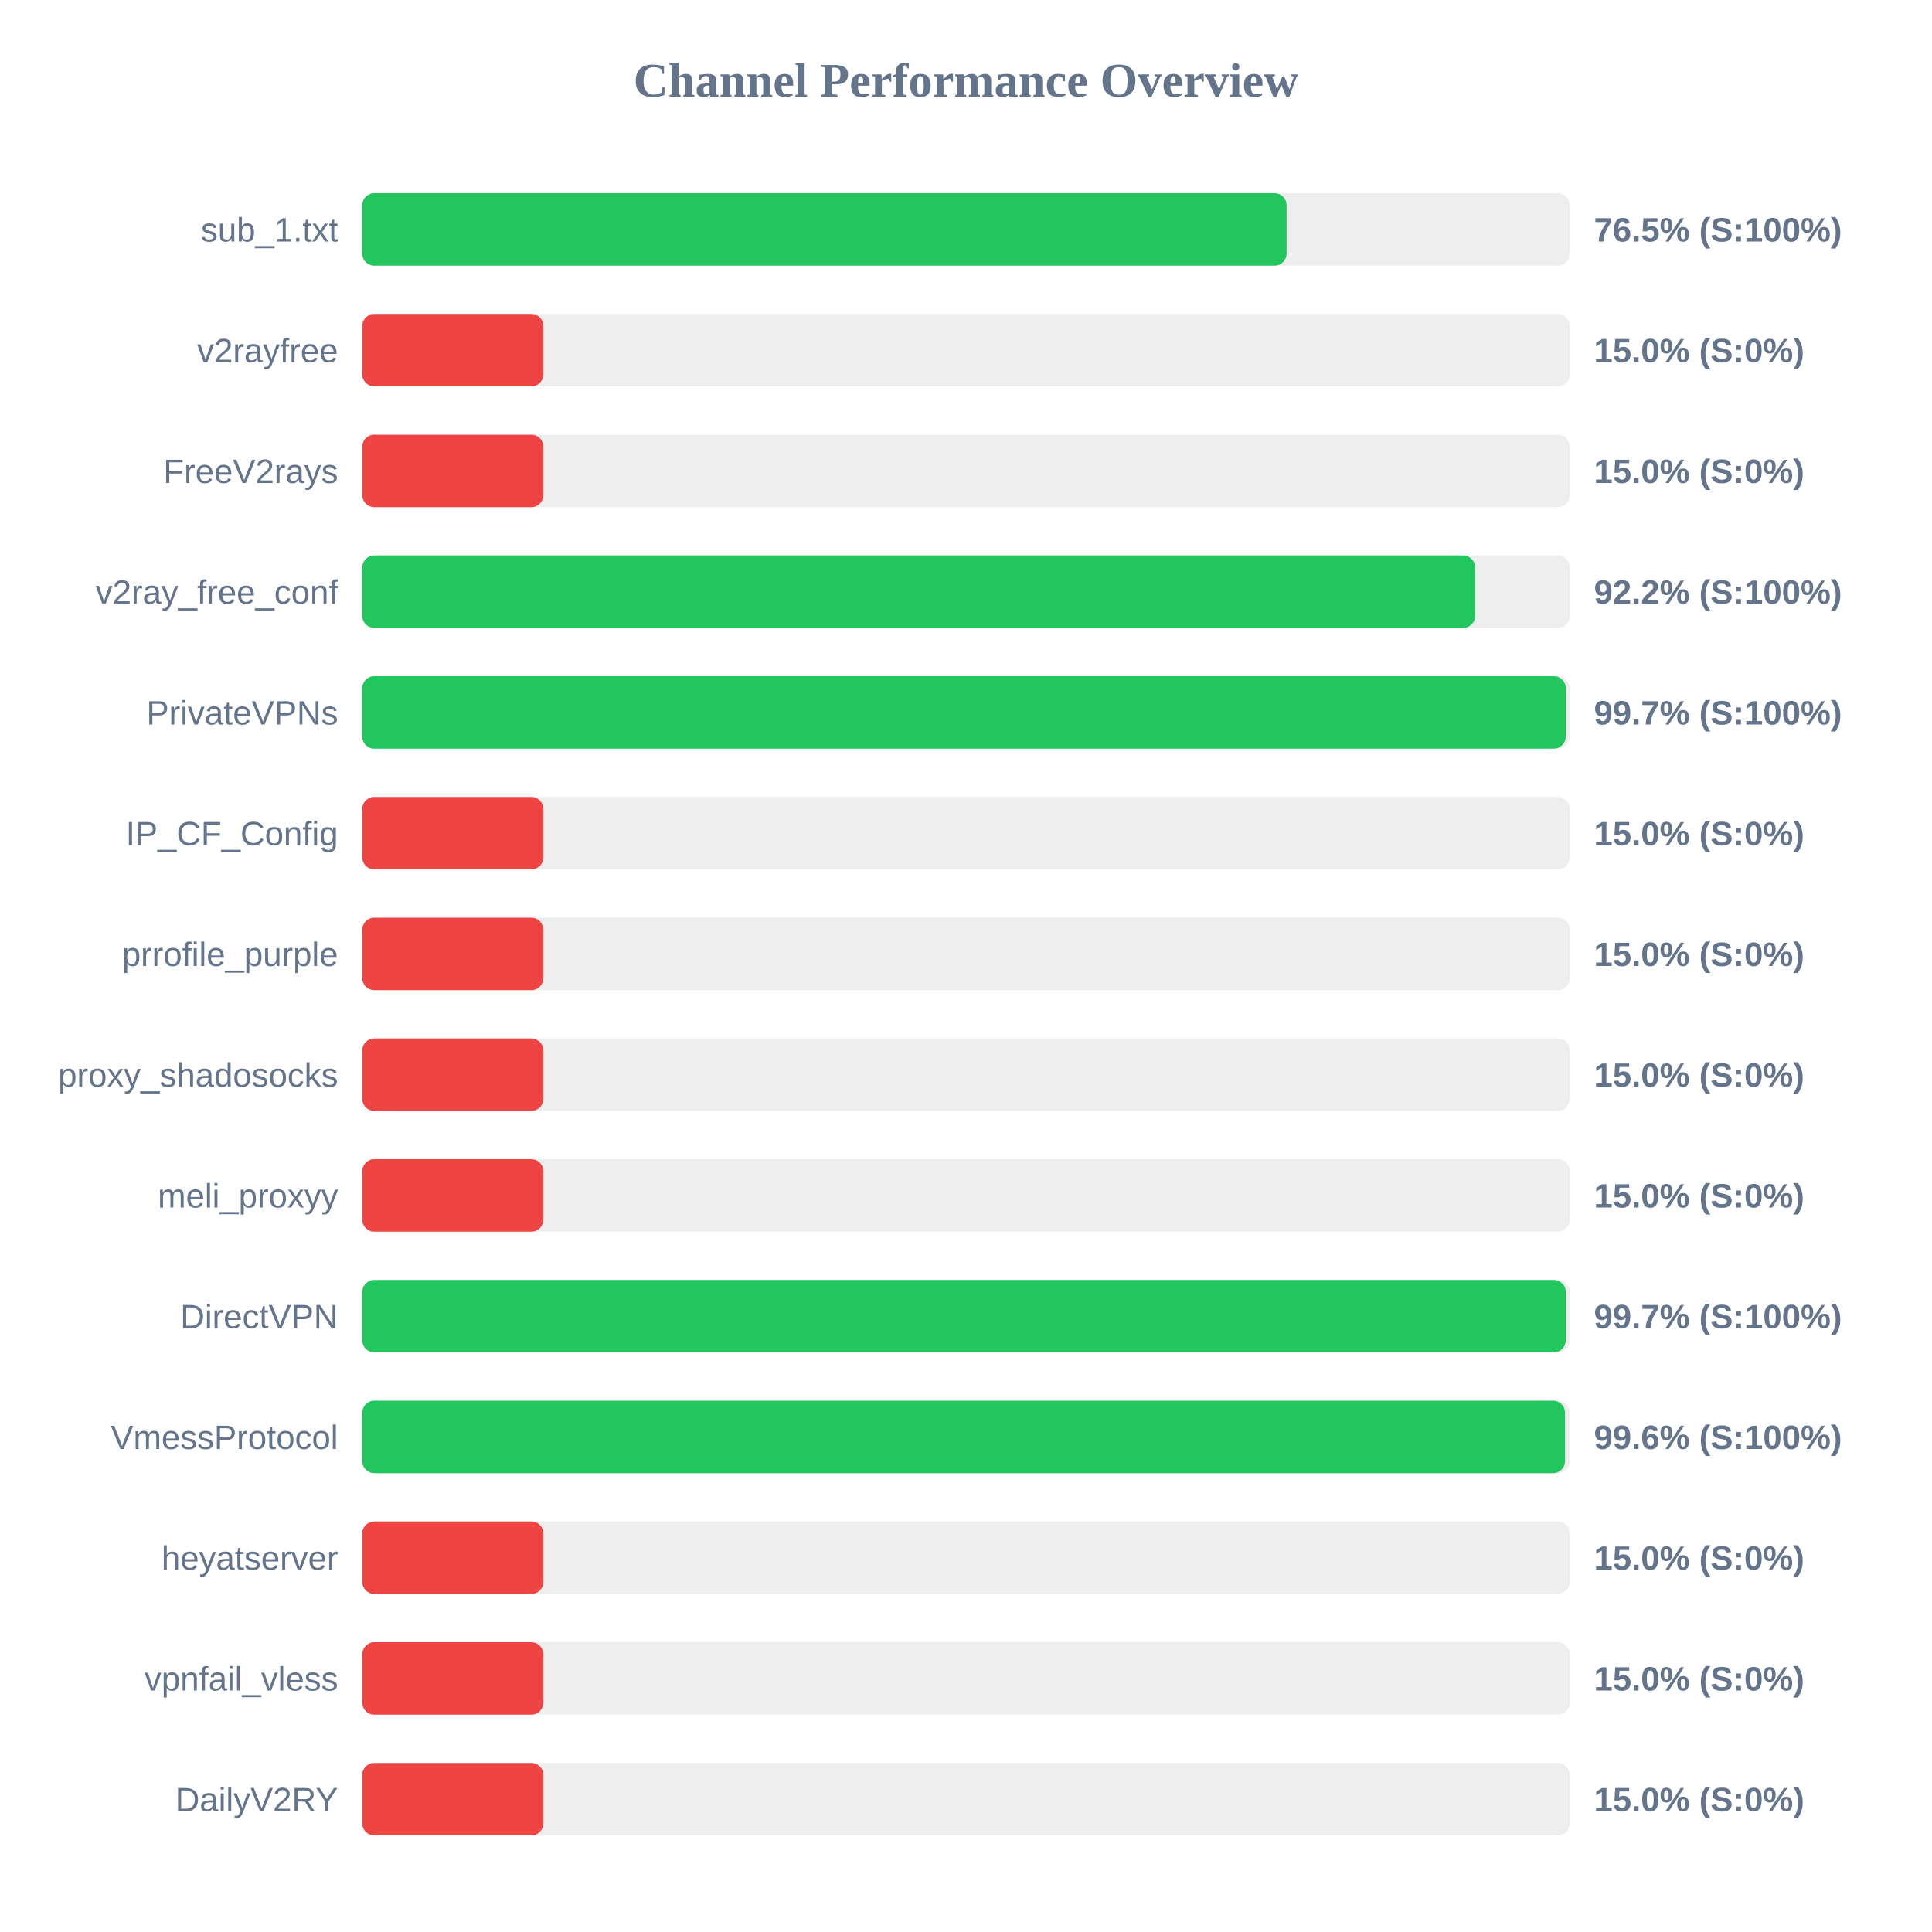
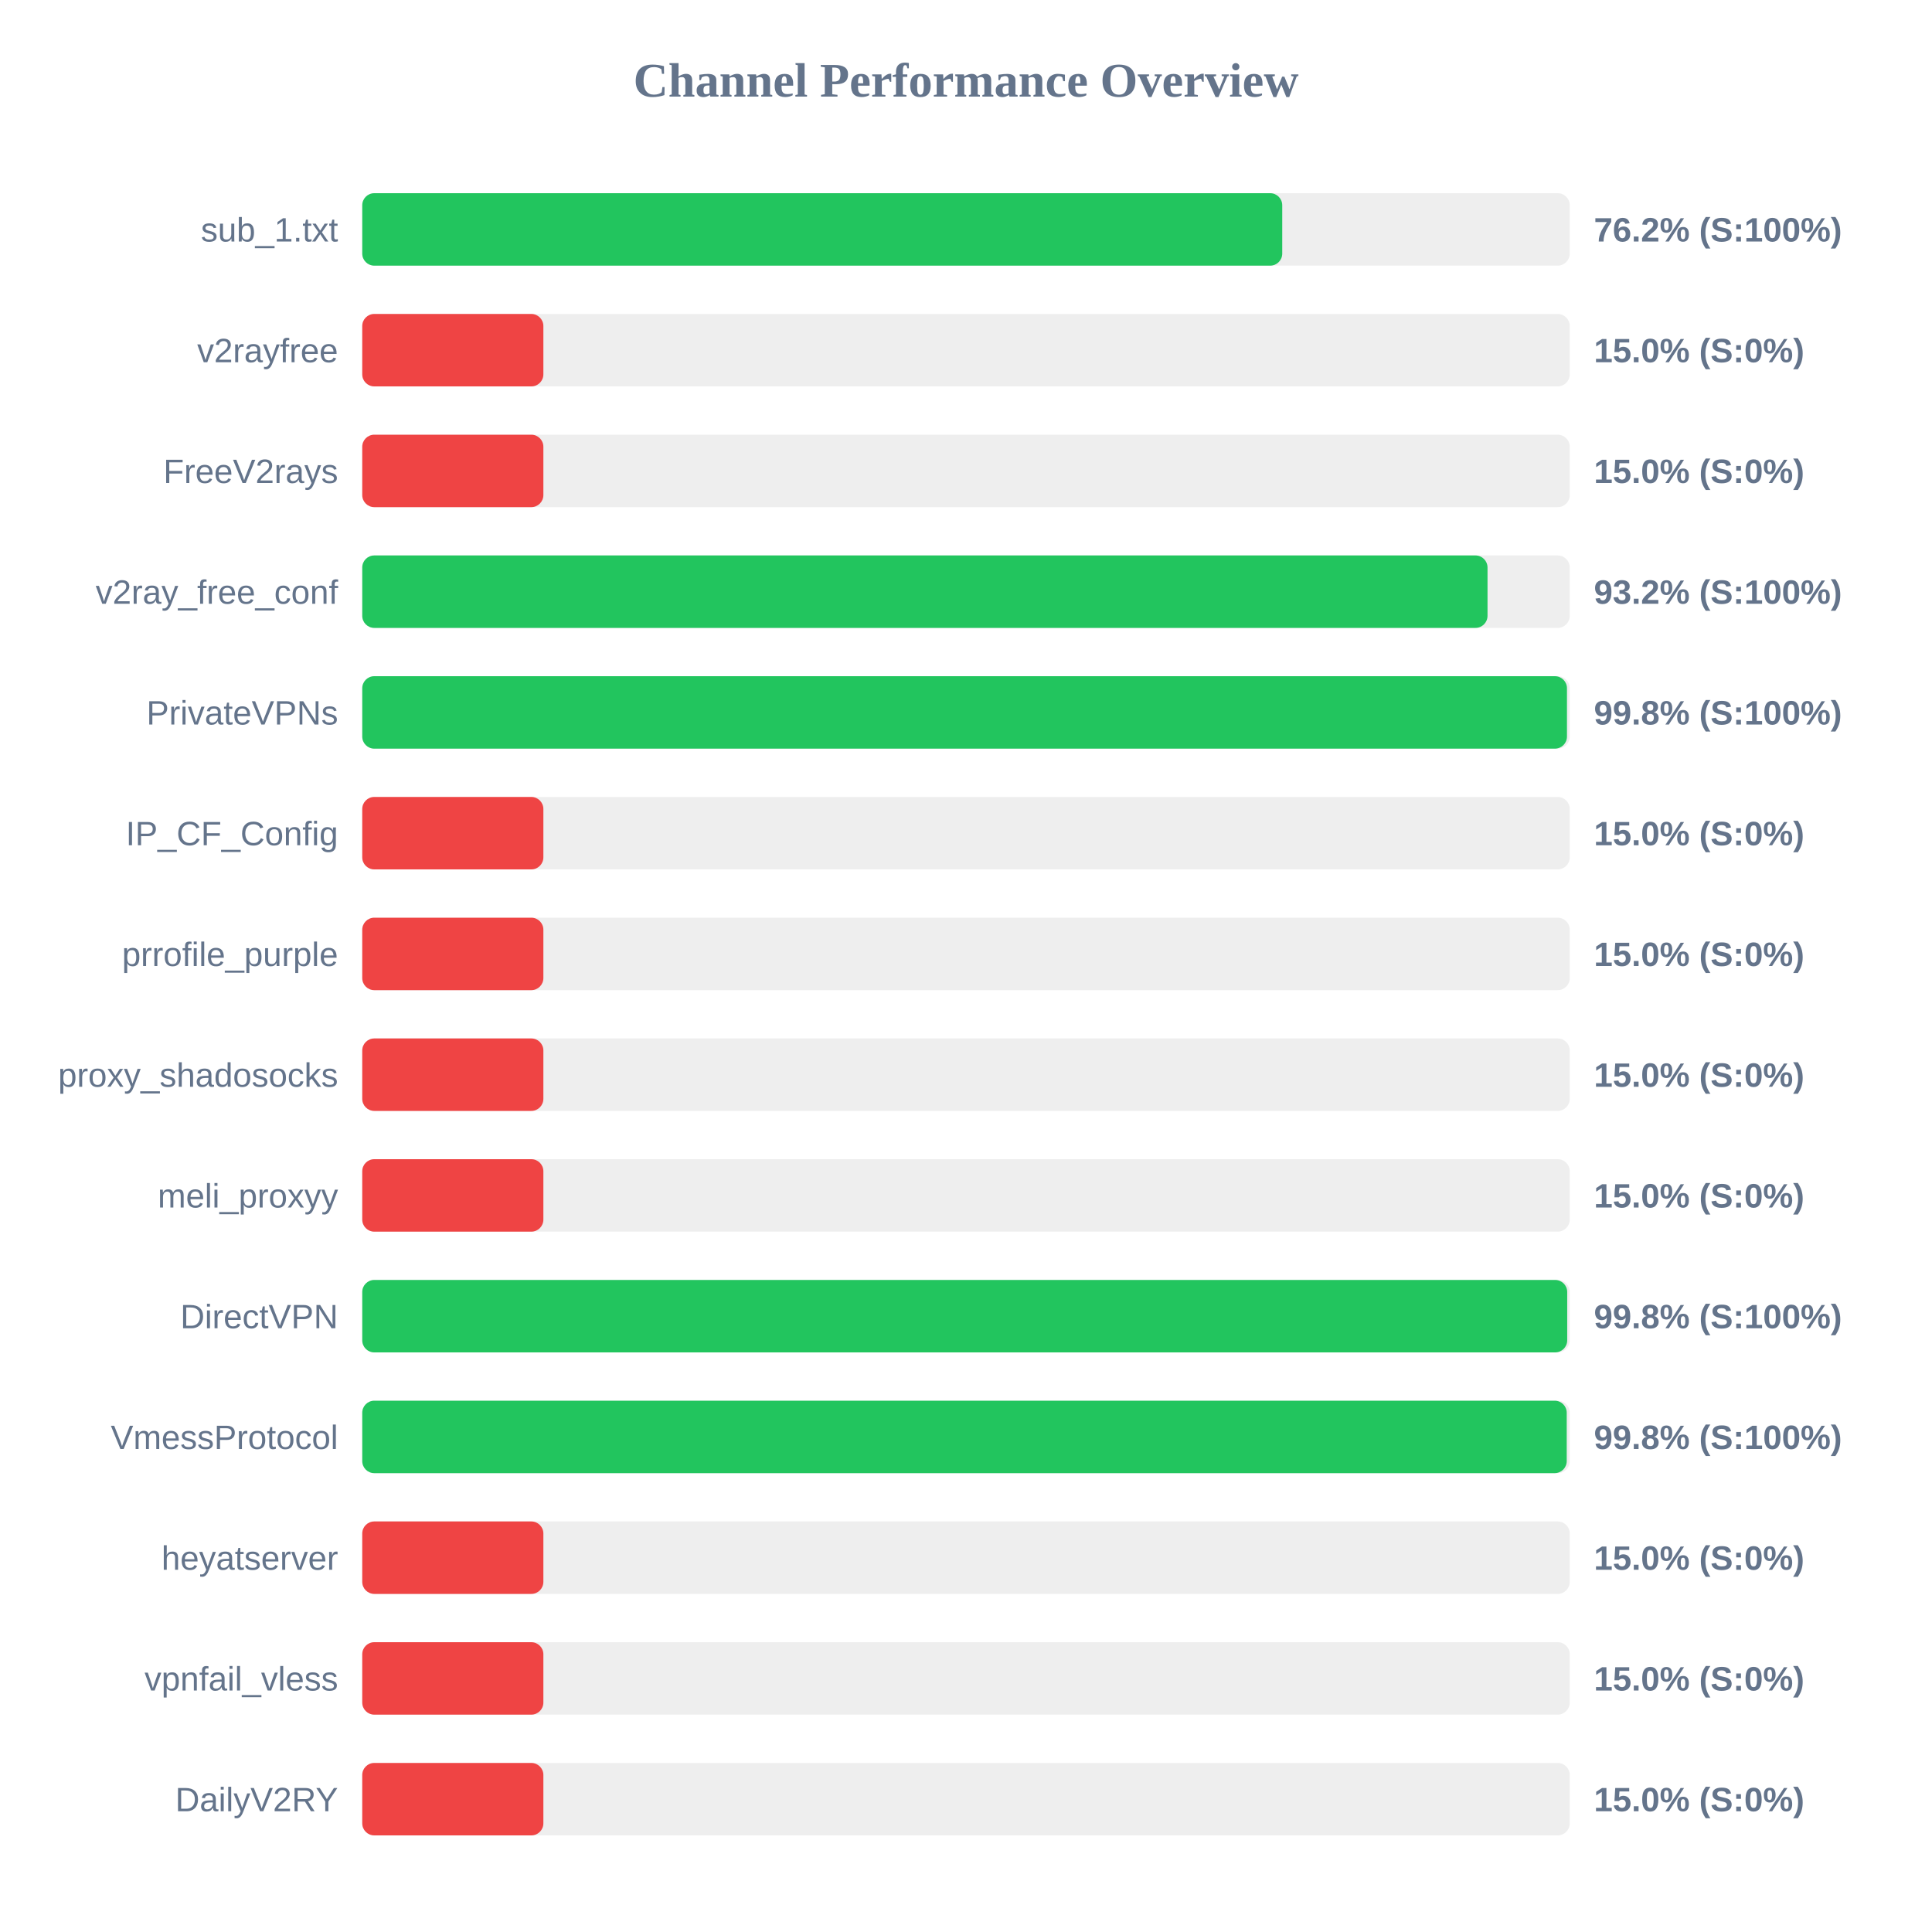
<svg xmlns="http://www.w3.org/2000/svg" width="800" height="800" version="1.1">
  <style>
        .row { font: 14px Arial; fill: #64748b; }
        .score { font: bold 14px Arial; fill: #64748b; }
    </style>
  <text x="400" y="40" text-anchor="middle" font-size="20px" font-weight="bold" fill="#64748b">Channel Performance Overview</text>
  <rect x="150" y="80" width="500" height="30" fill="#eee" rx="5" />
-   <rect x="150" y="80" width="382.75" height="30" fill="#22c55e" rx="5" />
+   <rect x="150" y="80" width="380.95" height="30" fill="#22c55e" rx="5" />
  <text x="140" y="100" text-anchor="end" class="row">sub_1.txt</text>
-   <text x="660" y="100" text-anchor="start" class="score">76.5% (S:100%)</text>
+   <text x="660" y="100" text-anchor="start" class="score">76.2% (S:100%)</text>
  <rect x="150" y="130" width="500" height="30" fill="#eee" rx="5" />
  <rect x="150" y="130" width="75.0" height="30" fill="#ef4444" rx="5" />
  <text x="140" y="150" text-anchor="end" class="row">v2rayfree</text>
  <text x="660" y="150" text-anchor="start" class="score">15.0% (S:0%)</text>
  <rect x="150" y="180" width="500" height="30" fill="#eee" rx="5" />
  <rect x="150" y="180" width="75.0" height="30" fill="#ef4444" rx="5" />
  <text x="140" y="200" text-anchor="end" class="row">FreeV2rays</text>
  <text x="660" y="200" text-anchor="start" class="score">15.0% (S:0%)</text>
  <rect x="150" y="230" width="500" height="30" fill="#eee" rx="5" />
-   <rect x="150" y="230" width="460.85" height="30" fill="#22c55e" rx="5" />
+   <rect x="150" y="230" width="465.95" height="30" fill="#22c55e" rx="5" />
  <text x="140" y="250" text-anchor="end" class="row">v2ray_free_conf</text>
-   <text x="660" y="250" text-anchor="start" class="score">92.2% (S:100%)</text>
+   <text x="660" y="250" text-anchor="start" class="score">93.2% (S:100%)</text>
  <rect x="150" y="280" width="500" height="30" fill="#eee" rx="5" />
-   <rect x="150" y="280" width="498.35" height="30" fill="#22c55e" rx="5" />
+   <rect x="150" y="280" width="498.85" height="30" fill="#22c55e" rx="5" />
  <text x="140" y="300" text-anchor="end" class="row">PrivateVPNs</text>
-   <text x="660" y="300" text-anchor="start" class="score">99.7% (S:100%)</text>
+   <text x="660" y="300" text-anchor="start" class="score">99.8% (S:100%)</text>
  <rect x="150" y="330" width="500" height="30" fill="#eee" rx="5" />
  <rect x="150" y="330" width="75.0" height="30" fill="#ef4444" rx="5" />
  <text x="140" y="350" text-anchor="end" class="row">IP_CF_Config</text>
  <text x="660" y="350" text-anchor="start" class="score">15.0% (S:0%)</text>
  <rect x="150" y="380" width="500" height="30" fill="#eee" rx="5" />
  <rect x="150" y="380" width="75.0" height="30" fill="#ef4444" rx="5" />
  <text x="140" y="400" text-anchor="end" class="row">prrofile_purple</text>
  <text x="660" y="400" text-anchor="start" class="score">15.0% (S:0%)</text>
  <rect x="150" y="430" width="500" height="30" fill="#eee" rx="5" />
  <rect x="150" y="430" width="75.0" height="30" fill="#ef4444" rx="5" />
  <text x="140" y="450" text-anchor="end" class="row">proxy_shadosocks</text>
  <text x="660" y="450" text-anchor="start" class="score">15.0% (S:0%)</text>
  <rect x="150" y="480" width="500" height="30" fill="#eee" rx="5" />
  <rect x="150" y="480" width="75.0" height="30" fill="#ef4444" rx="5" />
  <text x="140" y="500" text-anchor="end" class="row">meli_proxyy</text>
  <text x="660" y="500" text-anchor="start" class="score">15.0% (S:0%)</text>
  <rect x="150" y="530" width="500" height="30" fill="#eee" rx="5" />
-   <rect x="150" y="530" width="498.35" height="30" fill="#22c55e" rx="5" />
+   <rect x="150" y="530" width="498.95" height="30" fill="#22c55e" rx="5" />
  <text x="140" y="550" text-anchor="end" class="row">DirectVPN</text>
-   <text x="660" y="550" text-anchor="start" class="score">99.7% (S:100%)</text>
+   <text x="660" y="550" text-anchor="start" class="score">99.8% (S:100%)</text>
  <rect x="150" y="580" width="500" height="30" fill="#eee" rx="5" />
-   <rect x="150" y="580" width="498.05" height="30" fill="#22c55e" rx="5" />
+   <rect x="150" y="580" width="498.75" height="30" fill="#22c55e" rx="5" />
  <text x="140" y="600" text-anchor="end" class="row">VmessProtocol</text>
-   <text x="660" y="600" text-anchor="start" class="score">99.6% (S:100%)</text>
+   <text x="660" y="600" text-anchor="start" class="score">99.8% (S:100%)</text>
  <rect x="150" y="630" width="500" height="30" fill="#eee" rx="5" />
  <rect x="150" y="630" width="75.0" height="30" fill="#ef4444" rx="5" />
  <text x="140" y="650" text-anchor="end" class="row">heyatserver</text>
  <text x="660" y="650" text-anchor="start" class="score">15.0% (S:0%)</text>
  <rect x="150" y="680" width="500" height="30" fill="#eee" rx="5" />
  <rect x="150" y="680" width="75.0" height="30" fill="#ef4444" rx="5" />
  <text x="140" y="700" text-anchor="end" class="row">vpnfail_vless</text>
  <text x="660" y="700" text-anchor="start" class="score">15.0% (S:0%)</text>
  <rect x="150" y="730" width="500" height="30" fill="#eee" rx="5" />
  <rect x="150" y="730" width="75.0" height="30" fill="#ef4444" rx="5" />
  <text x="140" y="750" text-anchor="end" class="row">DailyV2RY</text>
  <text x="660" y="750" text-anchor="start" class="score">15.0% (S:0%)</text>
</svg>
